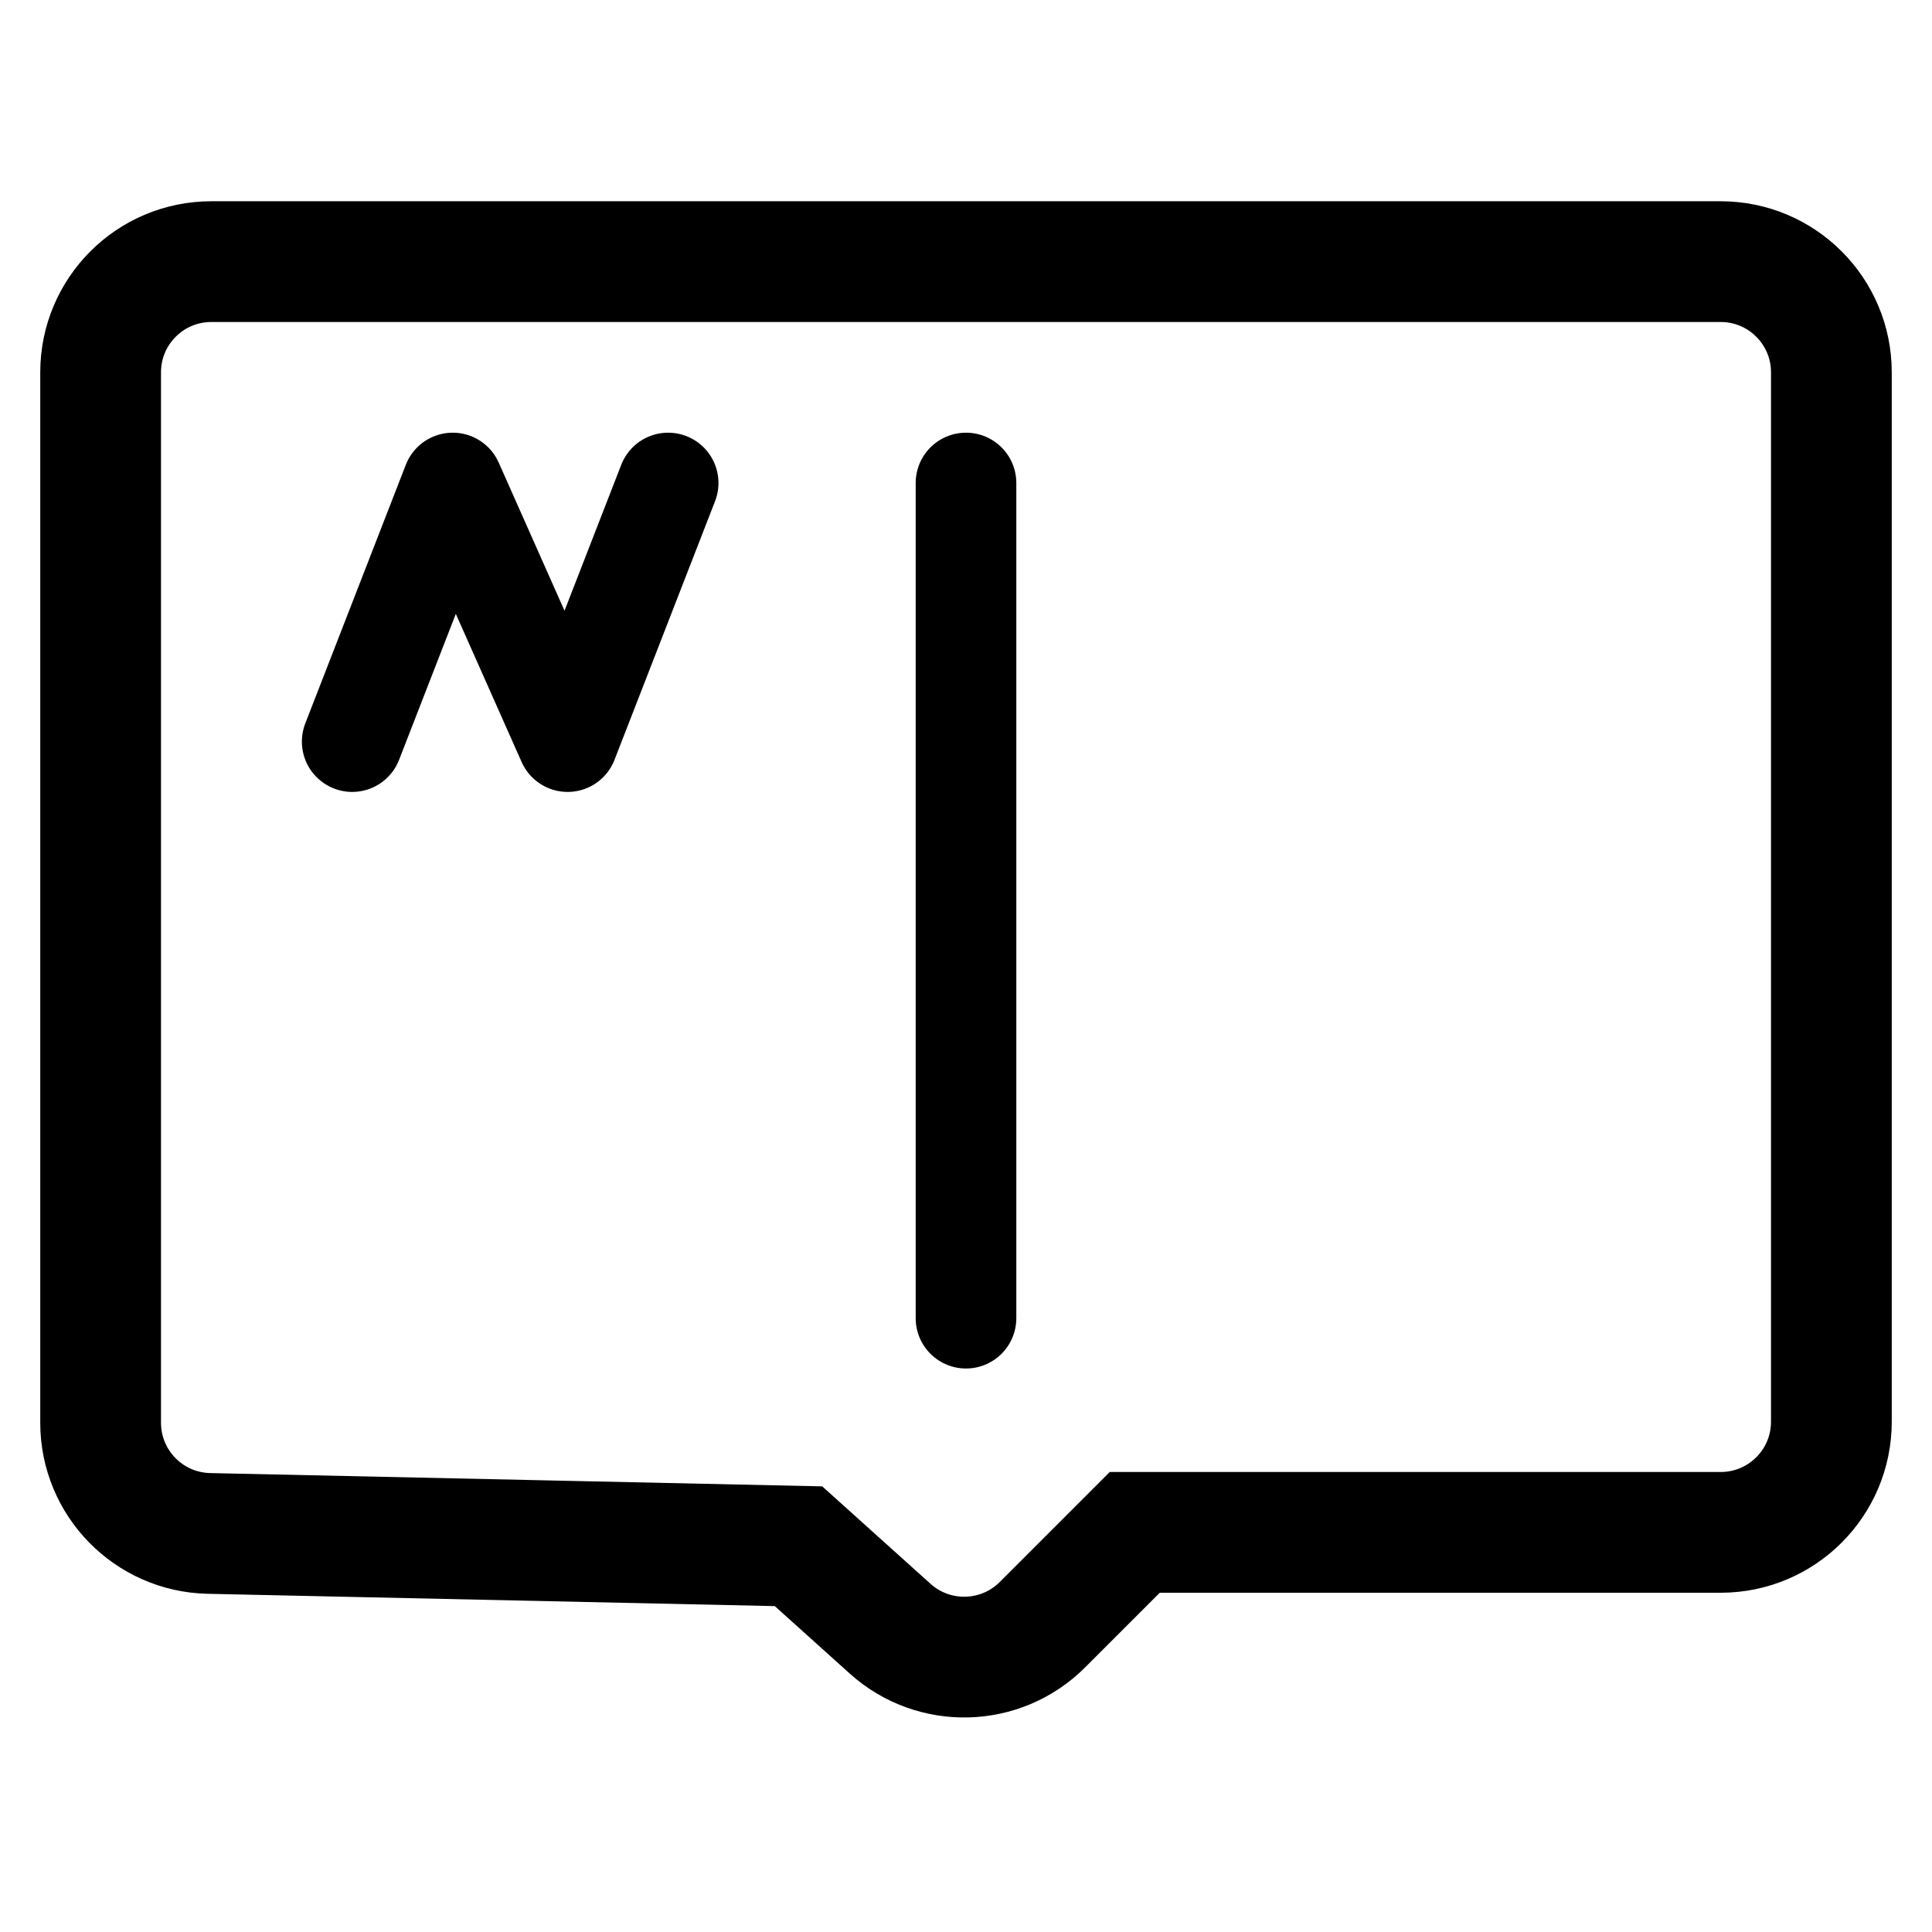
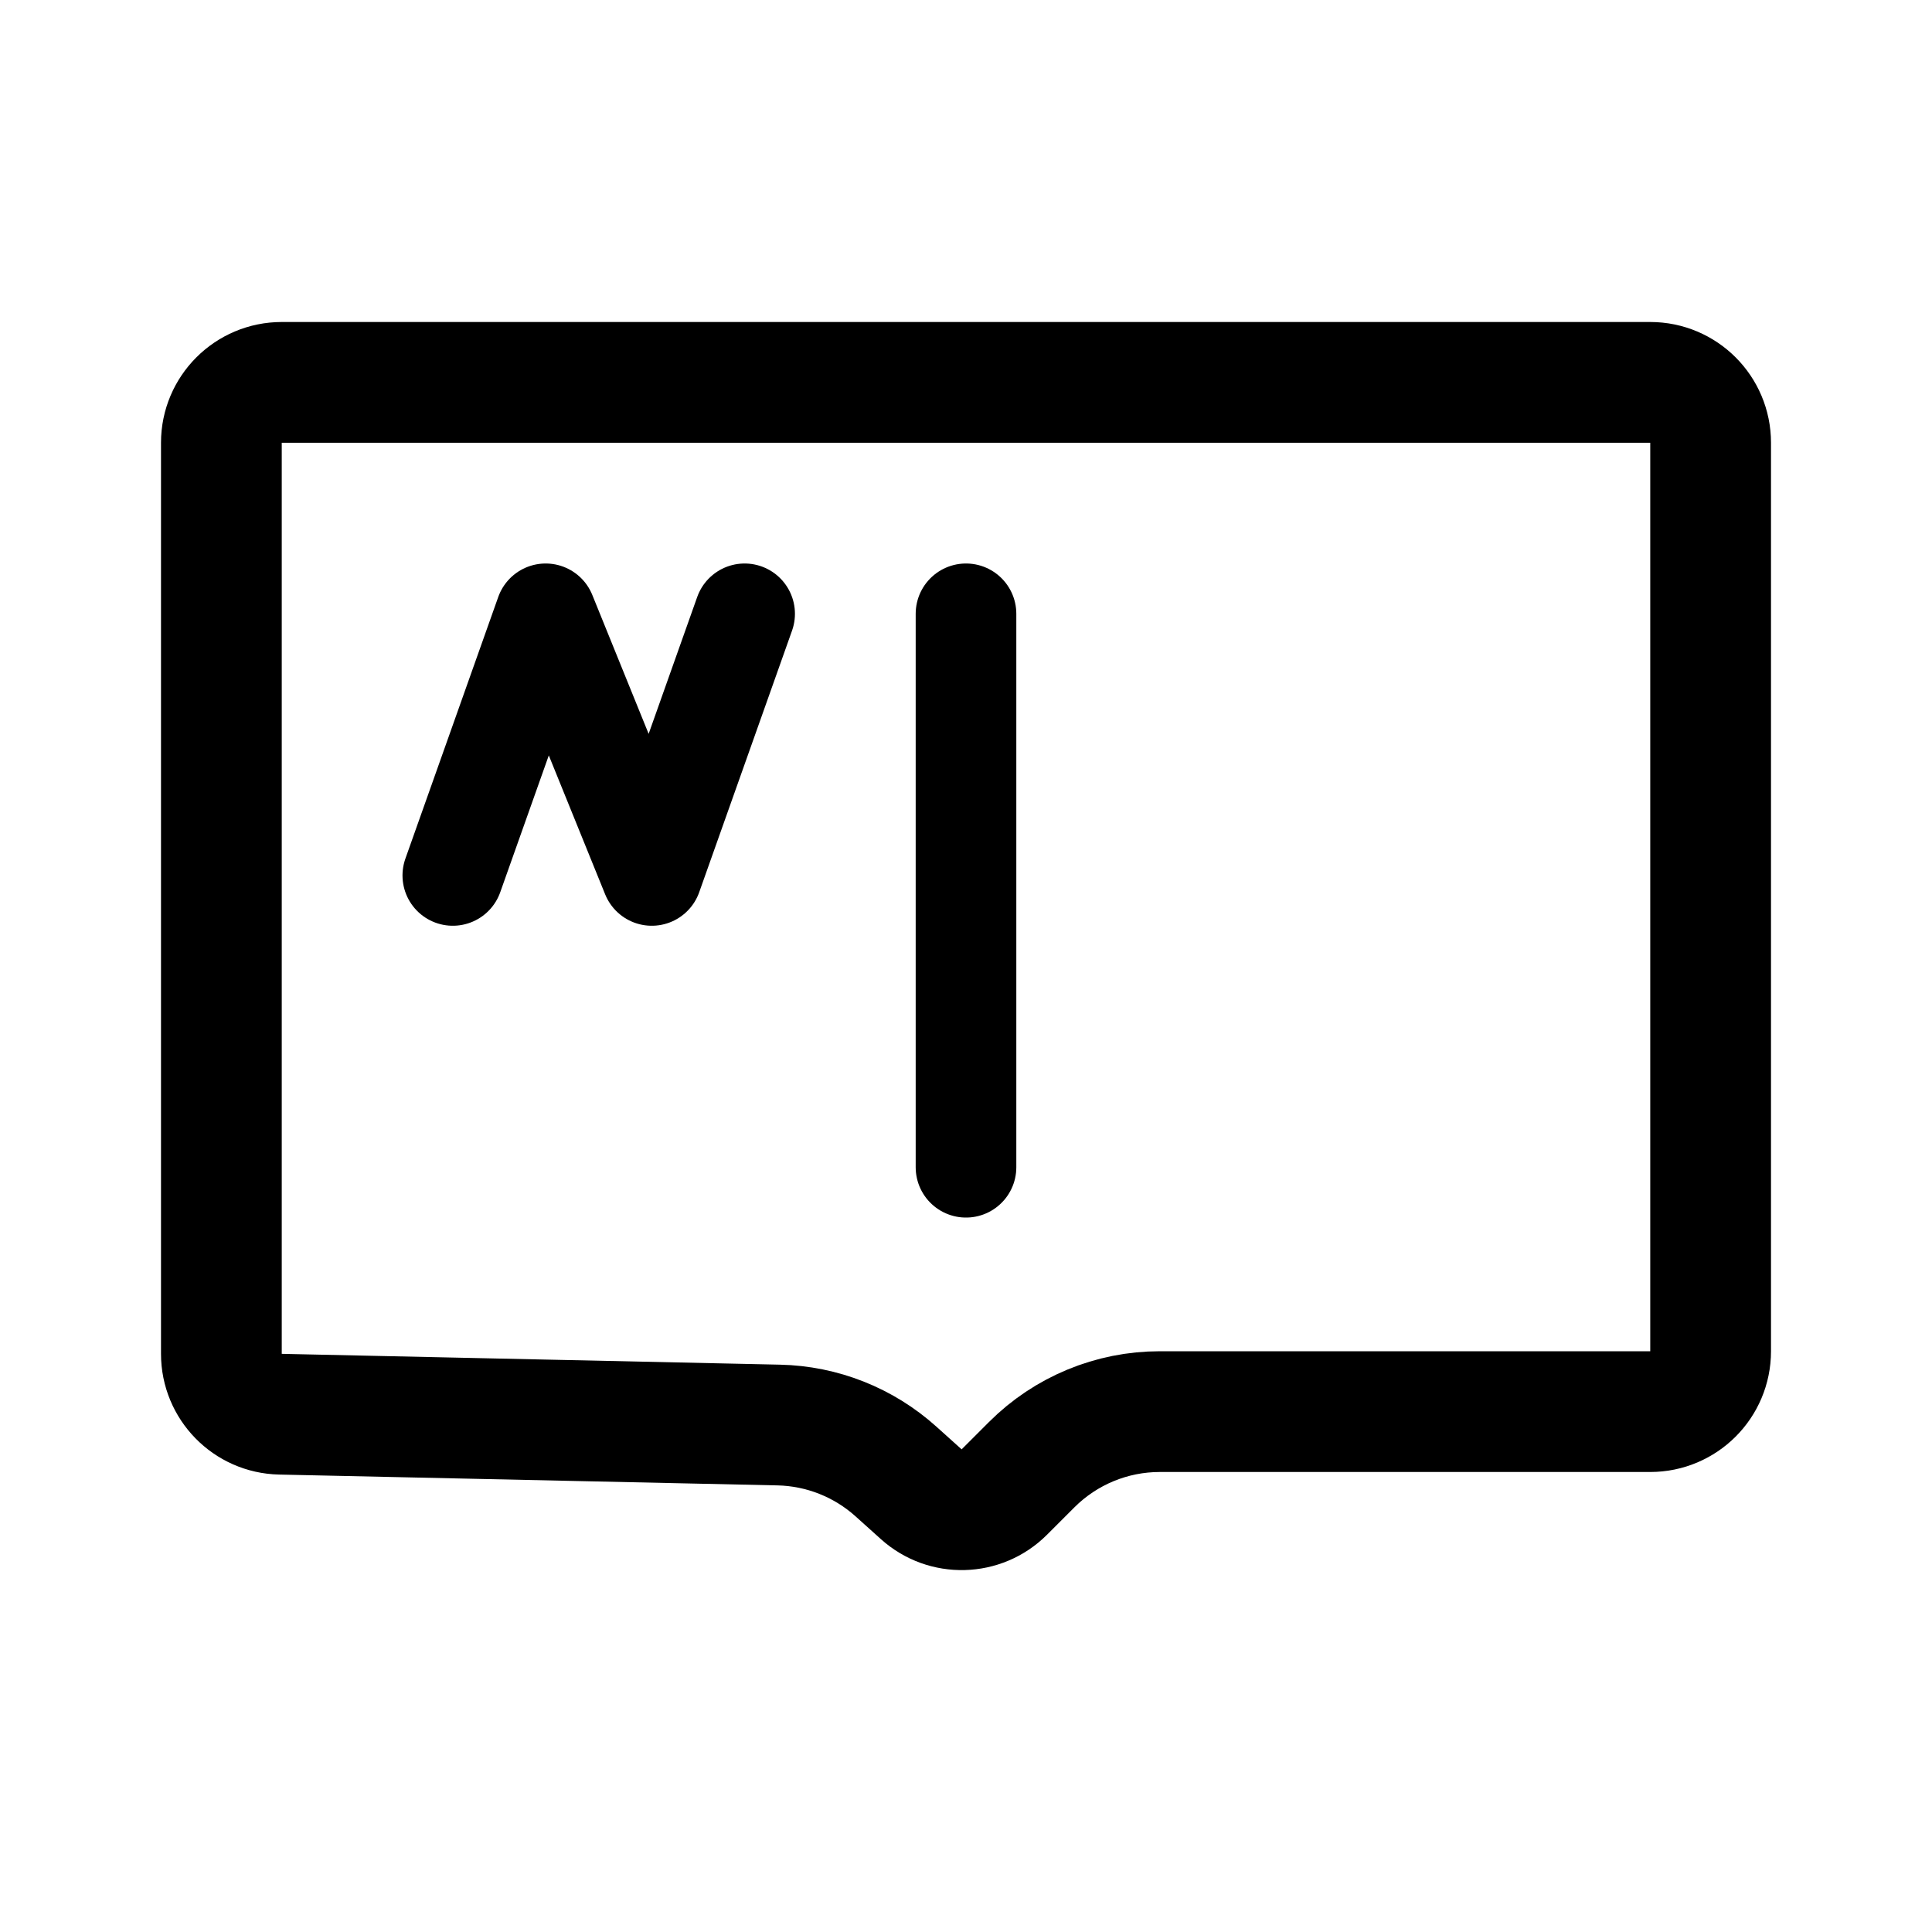
<svg xmlns="http://www.w3.org/2000/svg" width="192" height="192" viewBox="0 0 192 192" fill="none">
-   <path d="M171 26C177.075 26 182 30.925 182 37V141.285C182 147.36 177.075 152.285 171 152.285H112.771L103.597 161.459C99.46 165.596 92.809 165.771 88.46 161.857L79.355 153.663L20.761 152.391C14.78 152.261 10 147.374 10 141.393V37C10 30.925 14.925 26 21 26H171Z" stroke="black" stroke-width="12" />
-   <path d="M35 73.7L44.991 48L56.409 73.7L66.4 48" stroke="black" stroke-width="10" stroke-miterlimit="6" stroke-linecap="round" stroke-linejoin="round" />
-   <path d="M96 48V131" stroke="black" stroke-width="10" stroke-linecap="round" />
+   <path d="M28 38H164C167.314 38 170 40.686 170 44V134.285C170 137.599 167.314 140.285 164 140.285H115.256C110.482 140.285 105.904 142.182 102.528 145.558L99.808 148.278C97.551 150.534 93.924 150.63 91.552 148.495L89.04 146.235C85.835 143.351 81.701 141.712 77.39 141.618L27.869 140.542C24.607 140.471 22 137.806 22 134.543V44C22 40.686 24.686 38 28 38Z" stroke="black" stroke-width="12" stroke-linejoin="round" />
+   <path d="M96 61V116" stroke="black" stroke-width="10" stroke-linecap="round" stroke-linejoin="round" />
+   <path d="M45 87L54.227 61L64.773 87L74 61" stroke="black" stroke-width="10" stroke-miterlimit="6" stroke-linecap="round" stroke-linejoin="round" />
</svg>
